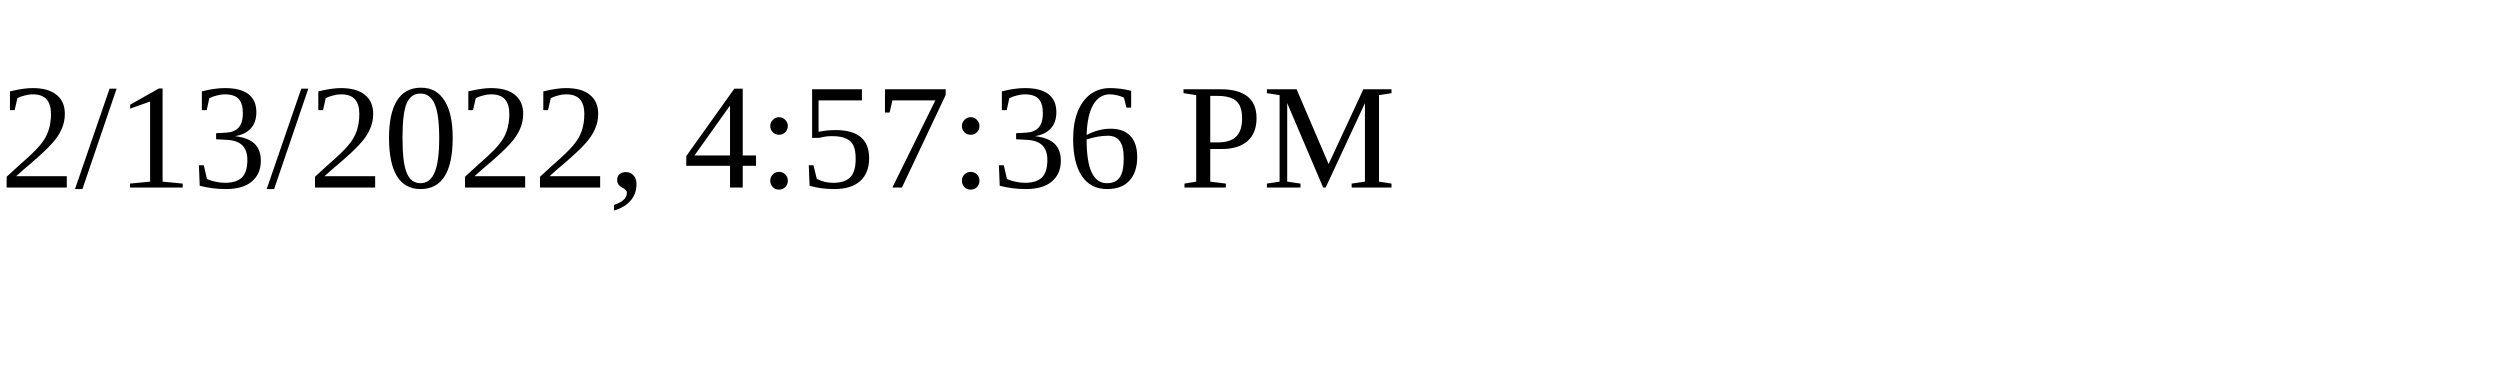
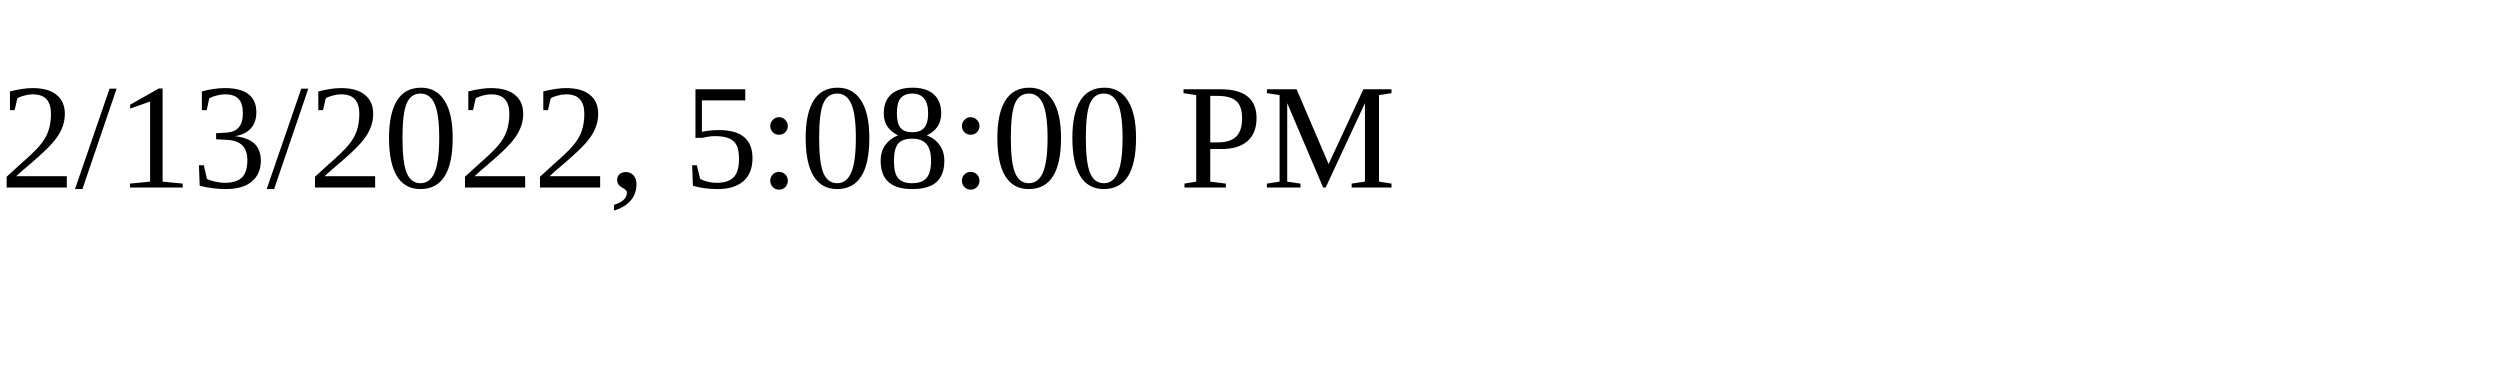
<svg xmlns="http://www.w3.org/2000/svg" height="30" width="200">
-   <text x="0" y="15">2/13/2022, 4:57:36 PM</text>
+   <text x="0" y="15">2/13/2022, 5:08:00 PM</text>
</svg>
